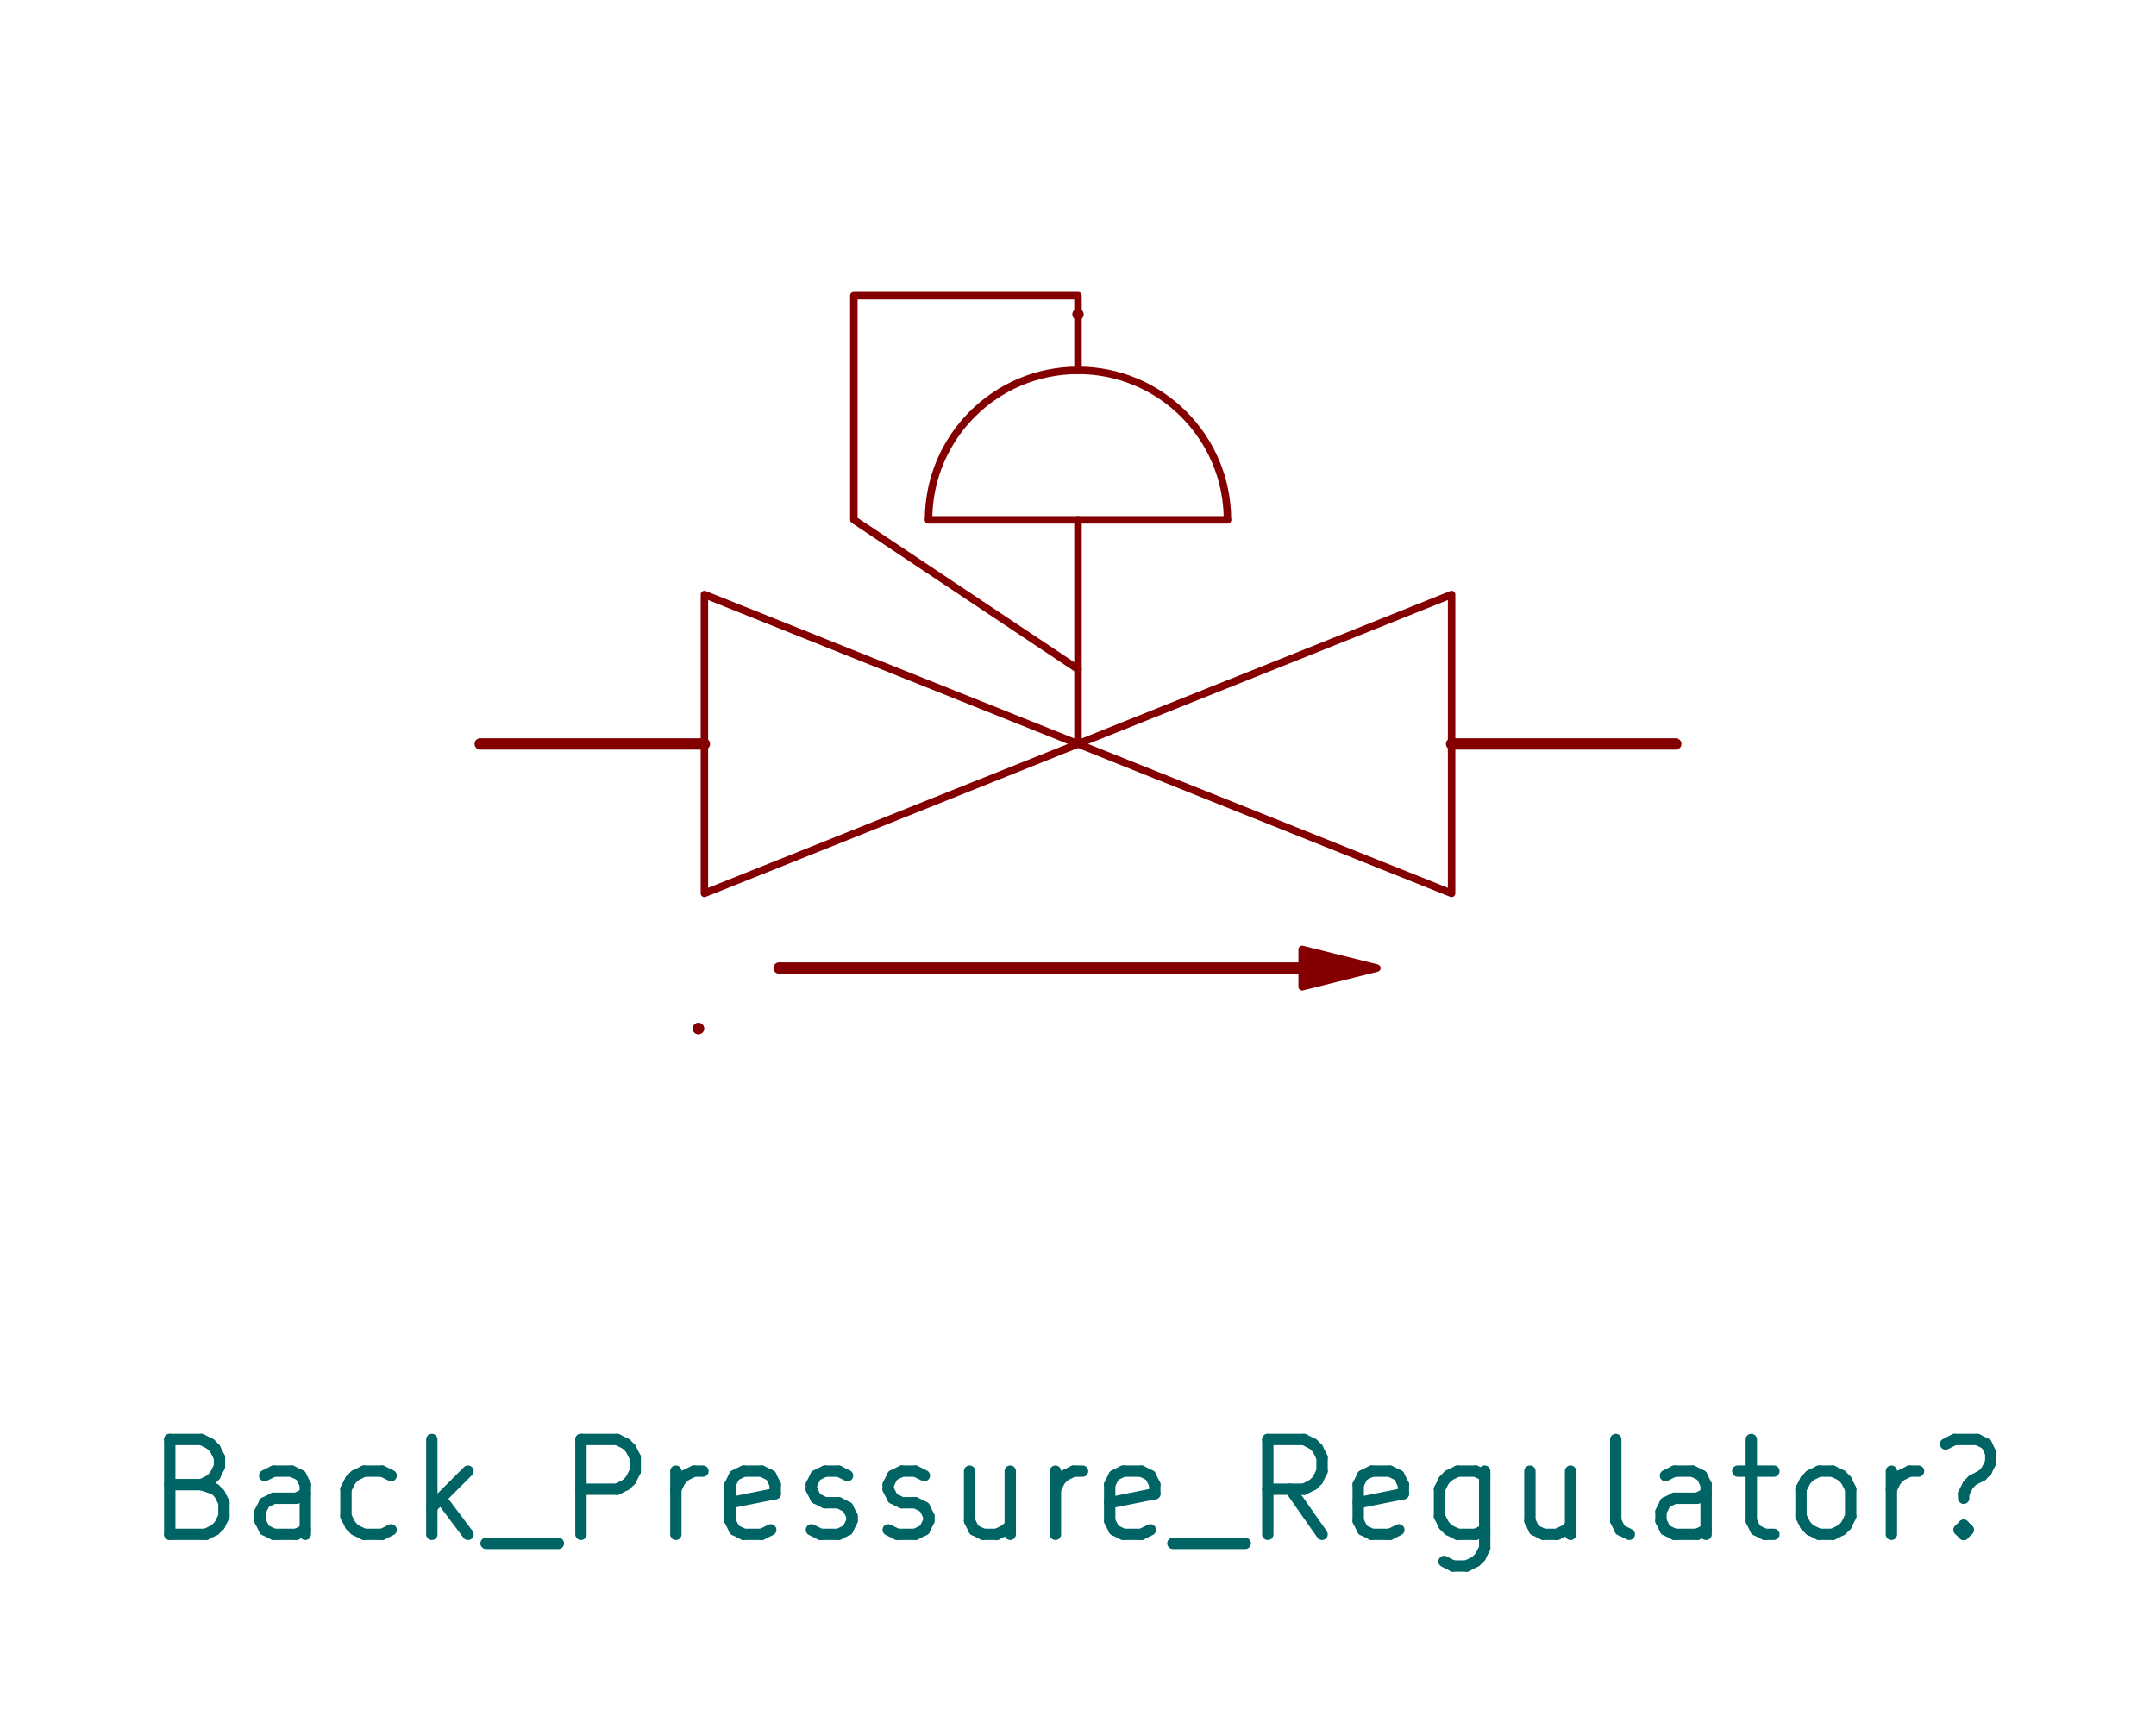
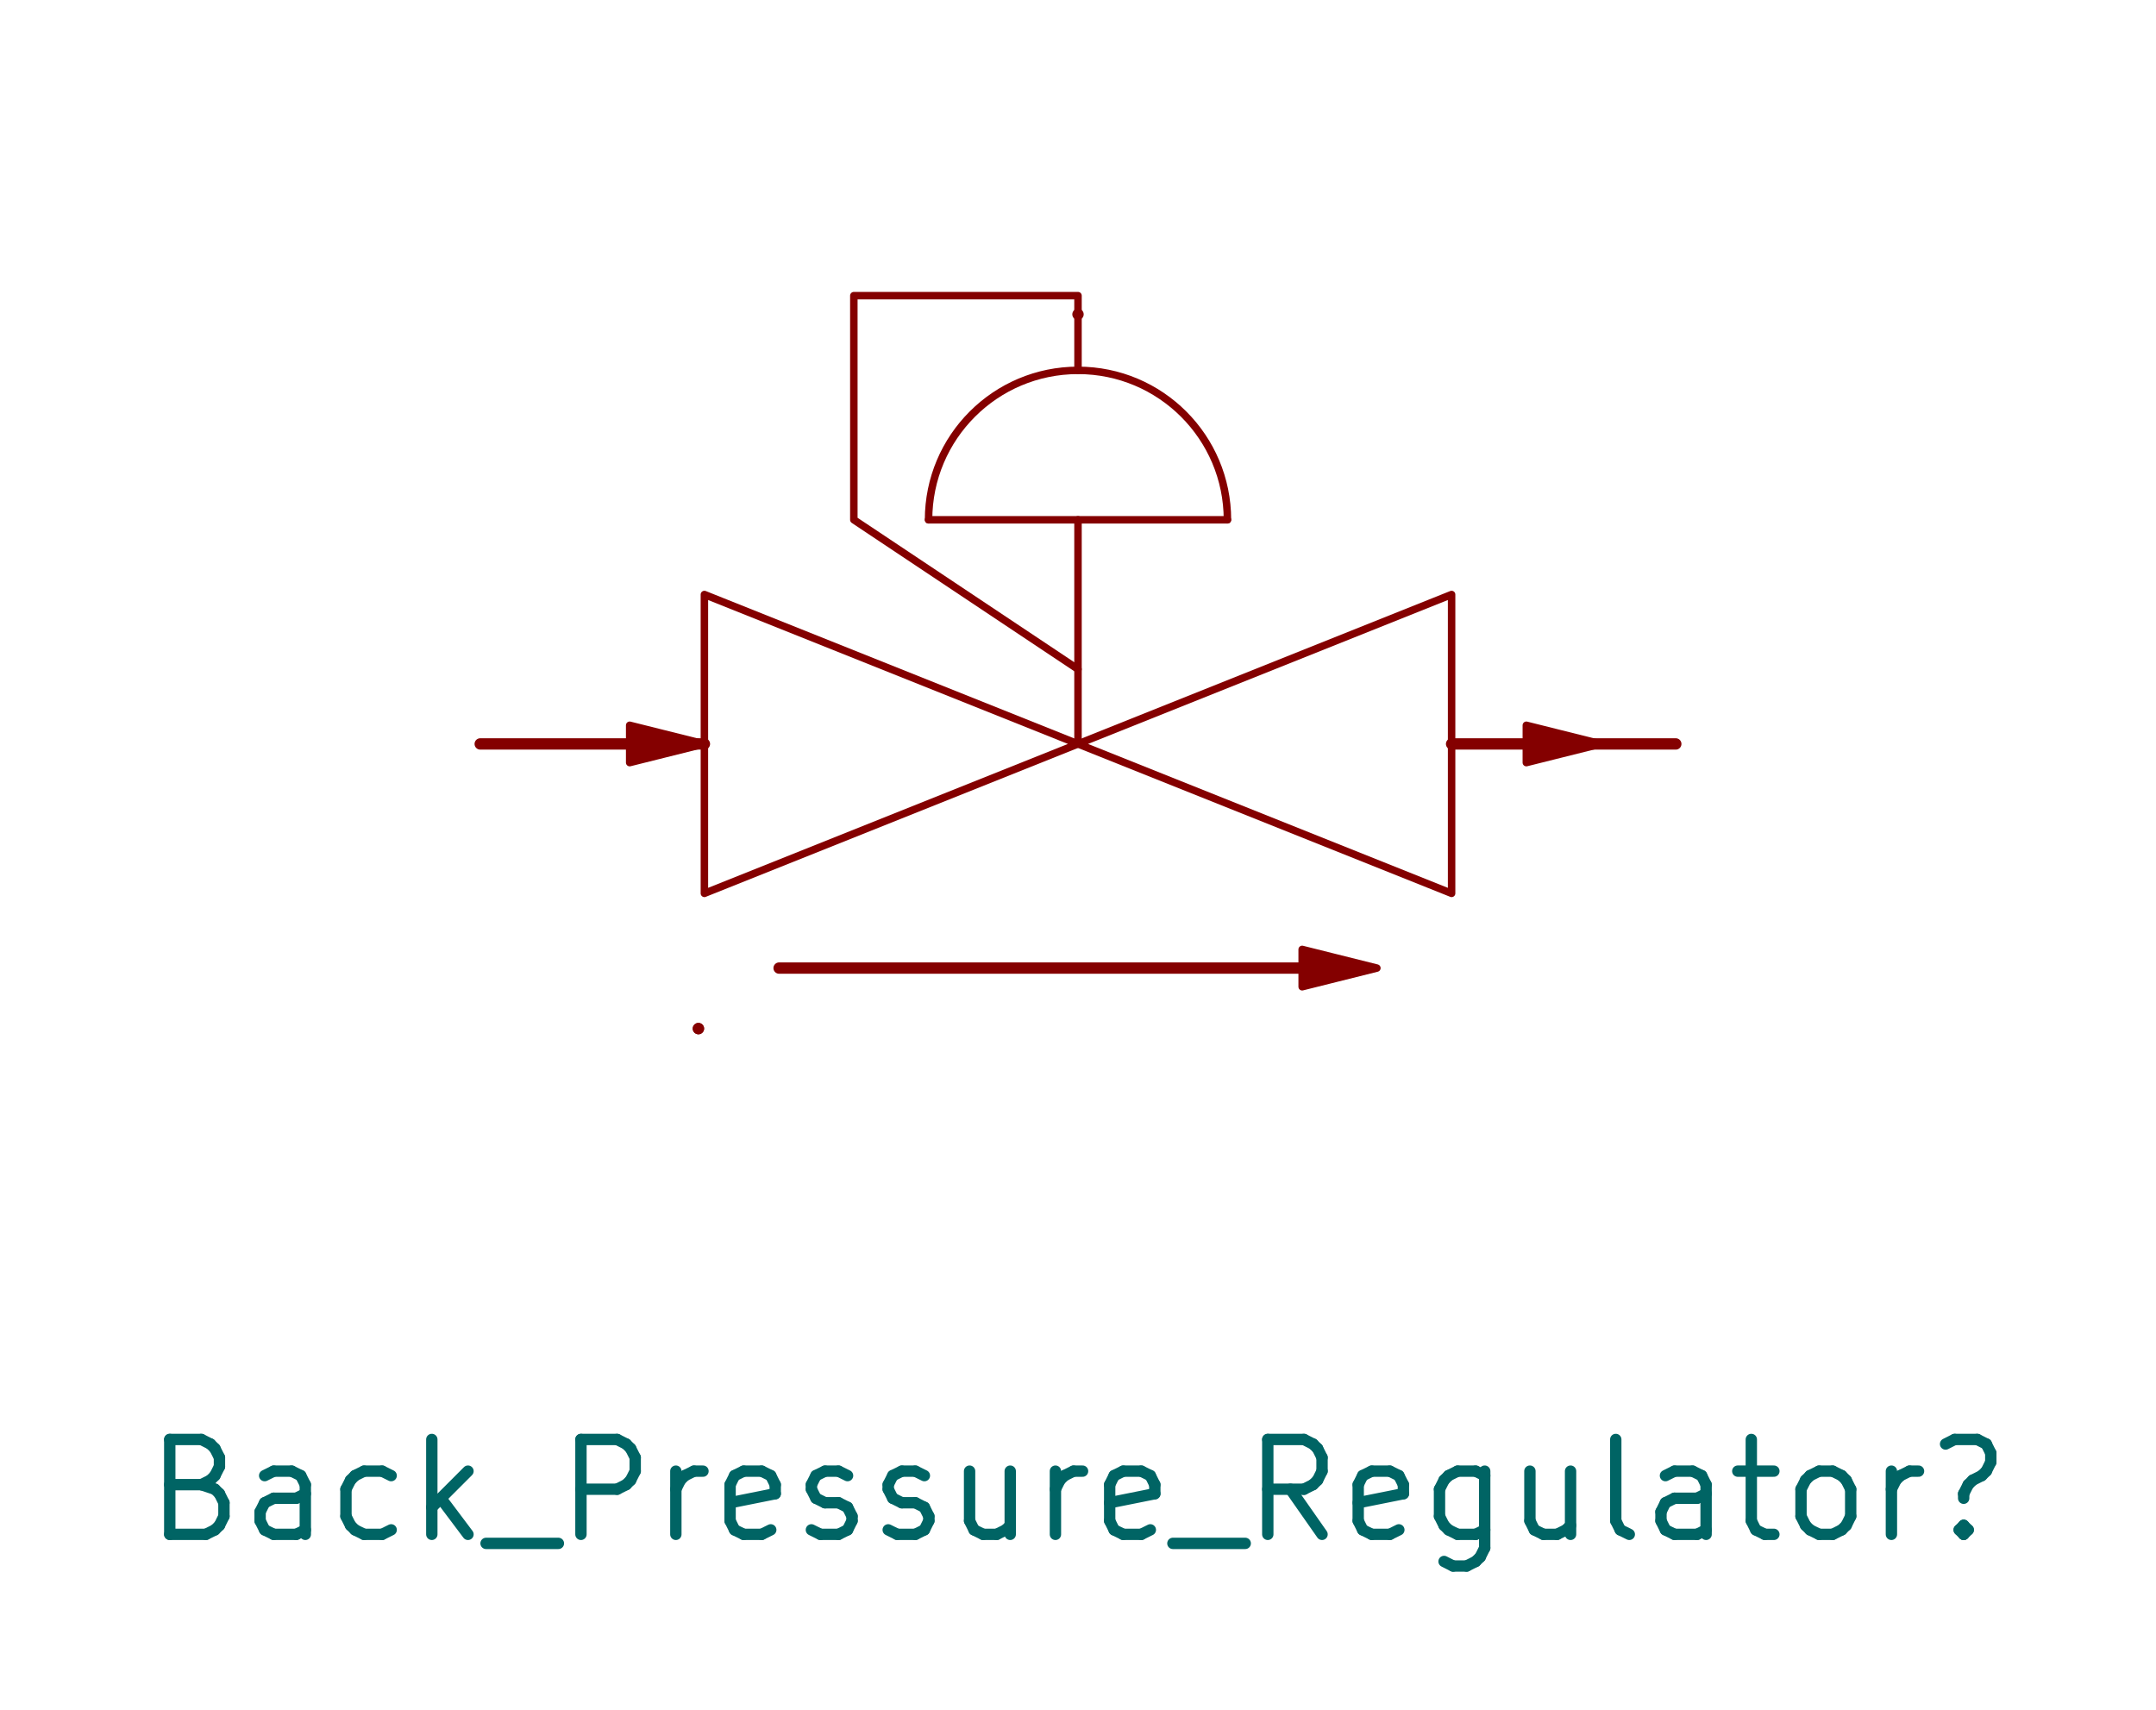
<svg xmlns="http://www.w3.org/2000/svg" version="1.1" width="28.854mm" height="22.885mm" viewBox="0 0 28.854 22.885">
  <g style="fill:#000000; fill-opacity:1;stroke:#000000; stroke-opacity:1; stroke-linecap:round; stroke-linejoin:round;" transform="translate(0 0) scale(1 1)">
    <path style="fill:none; stroke:#840000; stroke-width:0.152; stroke-opacity:1; stroke-linecap:round; stroke-linejoin:round;fill:none" d="M 9.347,13.767 Z" />
    <path style="fill:none; stroke:#840000; stroke-width:0.152; stroke-opacity:1; stroke-linecap:round; stroke-linejoin:round;fill:none" d="M 9.347,13.767 Z" />
    <path style="fill:none; stroke:#840000; stroke-width:0.152; stroke-opacity:1; stroke-linecap:round; stroke-linejoin:round;fill:none" d="M 10.427,12.957 17.427,12.957 " />
    <path style="fill:none; stroke:#840000; stroke-width:0.152; stroke-opacity:1; stroke-linecap:round; stroke-linejoin:round;fill:none" d="M 14.427,4.207 Z" />
+     <path style="fill:#840000; fill-opacity:1; stroke:#840000; stroke-width:0.1; stroke-opacity:1; stroke-linecap:round; stroke-linejoin:round;fill-rule:evenodd;" d="M 8.427,9.957 8.427,9.707 9.427,9.957 8.427,10.207 Z" />
  </g>
  <g style="fill:none; stroke:#840000; stroke-width:0.1; stroke-opacity:1; stroke-linecap:round; stroke-linejoin:round;">
    <path d="M14.427 4.957 A2 2 0.0 0 0 12.427 6.957" />
    <path d="M16.427 6.957 A2 2 0.0 0 0 14.427 4.957" />
    <path style="fill:none; stroke:#840000; stroke-width:0.1; stroke-opacity:1; stroke-linecap:round; stroke-linejoin:round;fill:none" d="M 14.427,6.957 14.427,9.957 " />
    <path style="fill:none; stroke:#840000; stroke-width:0.1; stroke-opacity:1; stroke-linecap:round; stroke-linejoin:round;fill:none" d="M 14.427,8.957 11.427,6.957 11.427,3.957 14.427,3.957 14.427,4.957 " />
    <path style="fill:none; stroke:#840000; stroke-width:0.1; stroke-opacity:1; stroke-linecap:round; stroke-linejoin:round;fill:none" d="M 14.427,9.957 9.427,7.957 9.427,11.957 Z" />
    <path style="fill:none; stroke:#840000; stroke-width:0.1; stroke-opacity:1; stroke-linecap:round; stroke-linejoin:round;fill:none" d="M 14.427,9.957 19.427,7.957 19.427,11.957 Z" />
    <path style="fill:none; stroke:#840000; stroke-width:0.1; stroke-opacity:1; stroke-linecap:round; stroke-linejoin:round;fill:none" d="M 16.427,6.957 12.427,6.957 " />
    <path style="fill:#840000; fill-opacity:1; stroke:#840000; stroke-width:0.1; stroke-opacity:1; stroke-linecap:round; stroke-linejoin:round;fill-rule:evenodd;" d="M 17.427,12.957 17.427,12.707 18.427,12.957 17.427,13.207 Z" />
+     <path style="fill:#840000; fill-opacity:1; stroke:#840000; stroke-width:0.1; stroke-opacity:1; stroke-linecap:round; stroke-linejoin:round;fill-rule:evenodd;" d="M 20.427,9.957 20.427,9.707 21.427,9.957 20.427,10.207 Z" />
  </g>
  <g style="fill:none; stroke:#840000; stroke-width:0.152; stroke-opacity:1; stroke-linecap:round; stroke-linejoin:round;">
    <path d="M9.427 9.957 L6.427 9.957 " />
    <path d="M19.427 9.957 L22.427 9.957 " />
  </g>
  <g style="fill:none; stroke:#006464; stroke-width:0.152; stroke-opacity:1; stroke-linecap:round; stroke-linejoin:round;">
    <text x="14.427" y="20.592" textLength="25.119" font-size="1.693" lengthAdjust="spacingAndGlyphs" text-anchor="middle" opacity="0" stroke-opacity="0">Back_Pressure_Regulator?</text>
    <g class="stroked-text">
      <path d="M2.695 19.871 L2.876 19.932 " />
      <path d="M2.876 19.932 L2.937 19.992 " />
      <path d="M2.937 19.992 L2.997 20.113 " />
      <path d="M2.997 20.113 L2.997 20.294 " />
      <path d="M2.997 20.294 L2.937 20.416 " />
      <path d="M2.937 20.416 L2.876 20.476 " />
      <path d="M2.876 20.476 L2.755 20.536 " />
      <path d="M2.755 20.536 L2.272 20.536 " />
      <path d="M2.272 20.536 L2.272 19.266 " />
      <path d="M2.272 19.266 L2.695 19.266 " />
      <path d="M2.695 19.266 L2.816 19.327 " />
      <path d="M2.816 19.327 L2.876 19.387 " />
      <path d="M2.876 19.387 L2.937 19.508 " />
      <path d="M2.937 19.508 L2.937 19.629 " />
      <path d="M2.937 19.629 L2.876 19.75 " />
      <path d="M2.876 19.75 L2.816 19.811 " />
      <path d="M2.816 19.811 L2.695 19.871 " />
      <path d="M2.695 19.871 L2.272 19.871 " />
      <path d="M4.086 20.536 L4.086 19.871 " />
      <path d="M4.086 19.871 L4.025 19.75 " />
      <path d="M4.025 19.75 L3.904 19.69 " />
      <path d="M3.904 19.69 L3.663 19.69 " />
      <path d="M3.663 19.69 L3.542 19.75 " />
      <path d="M4.086 20.476 L3.965 20.536 " />
      <path d="M3.965 20.536 L3.663 20.536 " />
      <path d="M3.663 20.536 L3.542 20.476 " />
      <path d="M3.542 20.476 L3.481 20.355 " />
      <path d="M3.481 20.355 L3.481 20.234 " />
      <path d="M3.481 20.234 L3.542 20.113 " />
      <path d="M3.542 20.113 L3.663 20.053 " />
      <path d="M3.663 20.053 L3.965 20.053 " />
      <path d="M3.965 20.053 L4.086 19.992 " />
      <path d="M5.235 20.476 L5.114 20.536 " />
      <path d="M5.114 20.536 L4.872 20.536 " />
      <path d="M4.872 20.536 L4.751 20.476 " />
      <path d="M4.751 20.476 L4.691 20.416 " />
      <path d="M4.691 20.416 L4.63 20.294 " />
      <path d="M4.63 20.294 L4.63 19.932 " />
      <path d="M4.63 19.932 L4.691 19.811 " />
      <path d="M4.691 19.811 L4.751 19.75 " />
      <path d="M4.751 19.75 L4.872 19.69 " />
      <path d="M4.872 19.69 L5.114 19.69 " />
      <path d="M5.114 19.69 L5.235 19.75 " />
      <path d="M5.779 20.536 L5.779 19.266 " />
      <path d="M5.9 20.053 L6.263 20.536 " />
      <path d="M6.263 19.69 L5.779 20.174 " />
      <path d="M6.505 20.657 L7.473 20.657 " />
      <path d="M7.775 20.536 L7.775 19.266 " />
      <path d="M7.775 19.266 L8.259 19.266 " />
      <path d="M8.259 19.266 L8.38 19.327 " />
      <path d="M8.38 19.327 L8.44 19.387 " />
      <path d="M8.44 19.387 L8.501 19.508 " />
      <path d="M8.501 19.508 L8.501 19.69 " />
      <path d="M8.501 19.69 L8.44 19.811 " />
      <path d="M8.44 19.811 L8.38 19.871 " />
      <path d="M8.38 19.871 L8.259 19.932 " />
      <path d="M8.259 19.932 L7.775 19.932 " />
      <path d="M9.045 20.536 L9.045 19.69 " />
      <path d="M9.045 19.932 L9.105 19.811 " />
      <path d="M9.105 19.811 L9.166 19.75 " />
      <path d="M9.166 19.75 L9.287 19.69 " />
      <path d="M9.287 19.69 L9.408 19.69 " />
      <path d="M10.315 20.476 L10.194 20.536 " />
      <path d="M10.194 20.536 L9.952 20.536 " />
      <path d="M9.952 20.536 L9.831 20.476 " />
      <path d="M9.831 20.476 L9.771 20.355 " />
      <path d="M9.771 20.355 L9.771 19.871 " />
      <path d="M9.771 19.871 L9.831 19.75 " />
      <path d="M9.831 19.75 L9.952 19.69 " />
      <path d="M9.952 19.69 L10.194 19.69 " />
      <path d="M10.194 19.69 L10.315 19.75 " />
      <path d="M10.315 19.75 L10.375 19.871 " />
      <path d="M10.375 19.871 L10.375 19.992 " />
      <path d="M10.375 19.992 L9.771 20.113 " />
      <path d="M10.859 20.476 L10.98 20.536 " />
      <path d="M10.98 20.536 L11.222 20.536 " />
      <path d="M11.222 20.536 L11.343 20.476 " />
      <path d="M11.343 20.476 L11.403 20.355 " />
      <path d="M11.403 20.355 L11.403 20.294 " />
      <path d="M11.403 20.294 L11.343 20.174 " />
      <path d="M11.343 20.174 L11.222 20.113 " />
      <path d="M11.222 20.113 L11.041 20.113 " />
      <path d="M11.041 20.113 L10.92 20.053 " />
      <path d="M10.92 20.053 L10.859 19.932 " />
      <path d="M10.859 19.932 L10.859 19.871 " />
      <path d="M10.859 19.871 L10.92 19.75 " />
      <path d="M10.92 19.75 L11.041 19.69 " />
      <path d="M11.041 19.69 L11.222 19.69 " />
      <path d="M11.222 19.69 L11.343 19.75 " />
      <path d="M11.887 20.476 L12.008 20.536 " />
      <path d="M12.008 20.536 L12.25 20.536 " />
      <path d="M12.25 20.536 L12.371 20.476 " />
      <path d="M12.371 20.476 L12.431 20.355 " />
      <path d="M12.431 20.355 L12.431 20.294 " />
      <path d="M12.431 20.294 L12.371 20.174 " />
      <path d="M12.371 20.174 L12.25 20.113 " />
      <path d="M12.25 20.113 L12.069 20.113 " />
      <path d="M12.069 20.113 L11.948 20.053 " />
      <path d="M11.948 20.053 L11.887 19.932 " />
      <path d="M11.887 19.932 L11.887 19.871 " />
      <path d="M11.887 19.871 L11.948 19.75 " />
      <path d="M11.948 19.75 L12.069 19.69 " />
      <path d="M12.069 19.69 L12.25 19.69 " />
      <path d="M12.25 19.69 L12.371 19.75 " />
      <path d="M13.52 19.69 L13.52 20.536 " />
      <path d="M12.976 19.69 L12.976 20.355 " />
      <path d="M12.976 20.355 L13.036 20.476 " />
      <path d="M13.036 20.476 L13.157 20.536 " />
      <path d="M13.157 20.536 L13.339 20.536 " />
      <path d="M13.339 20.536 L13.46 20.476 " />
      <path d="M13.46 20.476 L13.52 20.416 " />
      <path d="M14.125 20.536 L14.125 19.69 " />
      <path d="M14.125 19.932 L14.185 19.811 " />
      <path d="M14.185 19.811 L14.246 19.75 " />
      <path d="M14.246 19.75 L14.367 19.69 " />
      <path d="M14.367 19.69 L14.488 19.69 " />
      <path d="M15.395 20.476 L15.274 20.536 " />
      <path d="M15.274 20.536 L15.032 20.536 " />
      <path d="M15.032 20.536 L14.911 20.476 " />
      <path d="M14.911 20.476 L14.851 20.355 " />
      <path d="M14.851 20.355 L14.851 19.871 " />
      <path d="M14.851 19.871 L14.911 19.75 " />
      <path d="M14.911 19.75 L15.032 19.69 " />
      <path d="M15.032 19.69 L15.274 19.69 " />
      <path d="M15.274 19.69 L15.395 19.75 " />
      <path d="M15.395 19.75 L15.455 19.871 " />
      <path d="M15.455 19.871 L15.455 19.992 " />
      <path d="M15.455 19.992 L14.851 20.113 " />
      <path d="M15.697 20.657 L16.665 20.657 " />
      <path d="M17.693 20.536 L17.27 19.932 " />
      <path d="M16.967 20.536 L16.967 19.266 " />
      <path d="M16.967 19.266 L17.451 19.266 " />
      <path d="M17.451 19.266 L17.572 19.327 " />
      <path d="M17.572 19.327 L17.633 19.387 " />
      <path d="M17.633 19.387 L17.693 19.508 " />
      <path d="M17.693 19.508 L17.693 19.69 " />
      <path d="M17.693 19.69 L17.633 19.811 " />
      <path d="M17.633 19.811 L17.572 19.871 " />
      <path d="M17.572 19.871 L17.451 19.932 " />
      <path d="M17.451 19.932 L16.967 19.932 " />
      <path d="M18.721 20.476 L18.6 20.536 " />
      <path d="M18.6 20.536 L18.358 20.536 " />
      <path d="M18.358 20.536 L18.237 20.476 " />
      <path d="M18.237 20.476 L18.177 20.355 " />
      <path d="M18.177 20.355 L18.177 19.871 " />
      <path d="M18.177 19.871 L18.237 19.75 " />
      <path d="M18.237 19.75 L18.358 19.69 " />
      <path d="M18.358 19.69 L18.6 19.69 " />
      <path d="M18.6 19.69 L18.721 19.75 " />
      <path d="M18.721 19.75 L18.782 19.871 " />
      <path d="M18.782 19.871 L18.782 19.992 " />
      <path d="M18.782 19.992 L18.177 20.113 " />
      <path d="M19.87 19.69 L19.87 20.718 " />
      <path d="M19.87 20.718 L19.81 20.839 " />
      <path d="M19.81 20.839 L19.749 20.899 " />
      <path d="M19.749 20.899 L19.628 20.96 " />
      <path d="M19.628 20.96 L19.447 20.96 " />
      <path d="M19.447 20.96 L19.326 20.899 " />
      <path d="M19.87 20.476 L19.749 20.536 " />
      <path d="M19.749 20.536 L19.507 20.536 " />
      <path d="M19.507 20.536 L19.386 20.476 " />
      <path d="M19.386 20.476 L19.326 20.416 " />
      <path d="M19.326 20.416 L19.265 20.294 " />
      <path d="M19.265 20.294 L19.265 19.932 " />
      <path d="M19.265 19.932 L19.326 19.811 " />
      <path d="M19.326 19.811 L19.386 19.75 " />
      <path d="M19.386 19.75 L19.507 19.69 " />
      <path d="M19.507 19.69 L19.749 19.69 " />
      <path d="M19.749 19.69 L19.87 19.75 " />
      <path d="M21.019 19.69 L21.019 20.536 " />
      <path d="M20.475 19.69 L20.475 20.355 " />
      <path d="M20.475 20.355 L20.535 20.476 " />
      <path d="M20.535 20.476 L20.656 20.536 " />
      <path d="M20.656 20.536 L20.838 20.536 " />
      <path d="M20.838 20.536 L20.959 20.476 " />
      <path d="M20.959 20.476 L21.019 20.416 " />
      <path d="M21.805 20.536 L21.684 20.476 " />
      <path d="M21.684 20.476 L21.624 20.355 " />
      <path d="M21.624 20.355 L21.624 19.266 " />
      <path d="M22.833 20.536 L22.833 19.871 " />
      <path d="M22.833 19.871 L22.773 19.75 " />
      <path d="M22.773 19.75 L22.652 19.69 " />
      <path d="M22.652 19.69 L22.41 19.69 " />
      <path d="M22.41 19.69 L22.289 19.75 " />
      <path d="M22.833 20.476 L22.712 20.536 " />
      <path d="M22.712 20.536 L22.41 20.536 " />
      <path d="M22.41 20.536 L22.289 20.476 " />
      <path d="M22.289 20.476 L22.229 20.355 " />
      <path d="M22.229 20.355 L22.229 20.234 " />
      <path d="M22.229 20.234 L22.289 20.113 " />
      <path d="M22.289 20.113 L22.41 20.053 " />
      <path d="M22.41 20.053 L22.712 20.053 " />
      <path d="M22.712 20.053 L22.833 19.992 " />
      <path d="M23.257 19.69 L23.74 19.69 " />
      <path d="M23.438 19.266 L23.438 20.355 " />
      <path d="M23.438 20.355 L23.498 20.476 " />
      <path d="M23.498 20.476 L23.619 20.536 " />
      <path d="M23.619 20.536 L23.74 20.536 " />
      <path d="M24.345 20.536 L24.224 20.476 " />
      <path d="M24.224 20.476 L24.164 20.416 " />
      <path d="M24.164 20.416 L24.103 20.294 " />
      <path d="M24.103 20.294 L24.103 19.932 " />
      <path d="M24.103 19.932 L24.164 19.811 " />
      <path d="M24.164 19.811 L24.224 19.75 " />
      <path d="M24.224 19.75 L24.345 19.69 " />
      <path d="M24.345 19.69 L24.527 19.69 " />
      <path d="M24.527 19.69 L24.648 19.75 " />
      <path d="M24.648 19.75 L24.708 19.811 " />
      <path d="M24.708 19.811 L24.768 19.932 " />
      <path d="M24.768 19.932 L24.768 20.294 " />
      <path d="M24.768 20.294 L24.708 20.416 " />
      <path d="M24.708 20.416 L24.648 20.476 " />
      <path d="M24.648 20.476 L24.527 20.536 " />
      <path d="M24.527 20.536 L24.345 20.536 " />
      <path d="M25.313 20.536 L25.313 19.69 " />
      <path d="M25.313 19.932 L25.373 19.811 " />
      <path d="M25.373 19.811 L25.434 19.75 " />
      <path d="M25.434 19.75 L25.555 19.69 " />
      <path d="M25.555 19.69 L25.676 19.69 " />
      <path d="M26.28 20.416 L26.341 20.476 " />
      <path d="M26.341 20.476 L26.28 20.536 " />
      <path d="M26.28 20.536 L26.22 20.476 " />
      <path d="M26.22 20.476 L26.28 20.416 " />
      <path d="M26.28 20.416 L26.28 20.536 " />
      <path d="M26.038 19.327 L26.159 19.266 " />
      <path d="M26.159 19.266 L26.462 19.266 " />
      <path d="M26.462 19.266 L26.583 19.327 " />
      <path d="M26.583 19.327 L26.643 19.448 " />
      <path d="M26.643 19.448 L26.643 19.569 " />
      <path d="M26.643 19.569 L26.583 19.69 " />
      <path d="M26.583 19.69 L26.522 19.75 " />
      <path d="M26.522 19.75 L26.401 19.811 " />
      <path d="M26.401 19.811 L26.341 19.871 " />
      <path d="M26.341 19.871 L26.28 19.992 " />
      <path d="M26.28 19.992 L26.28 20.053 " />
    </g>
  </g>
</svg>
